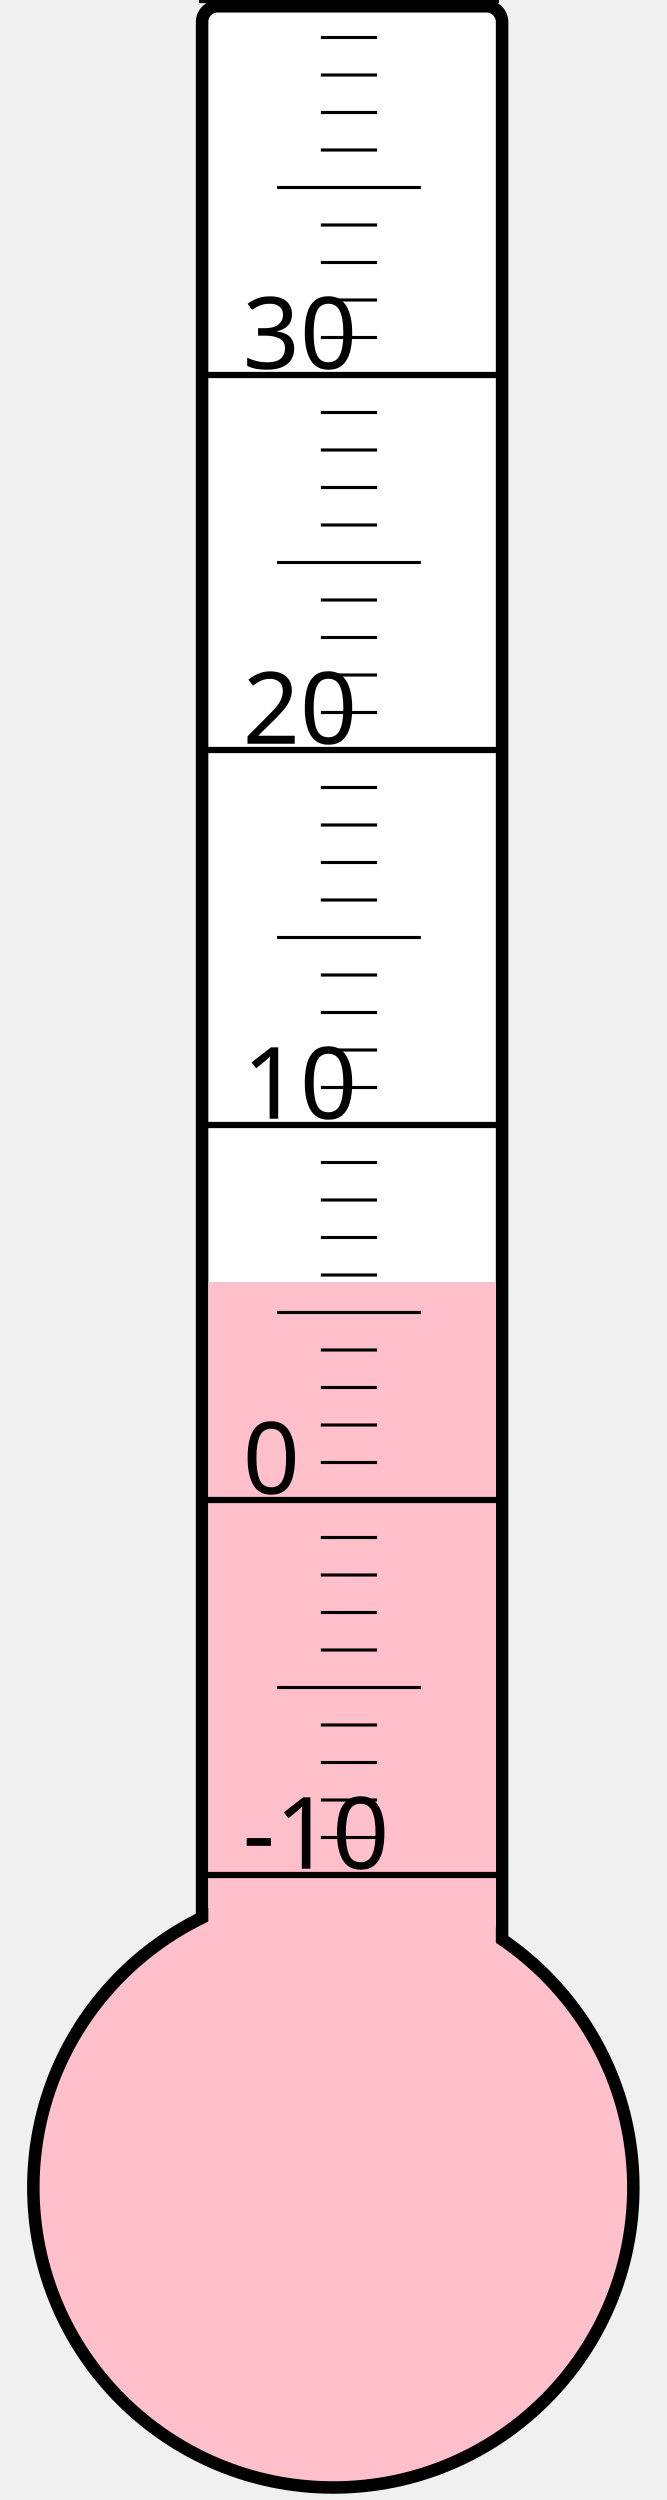
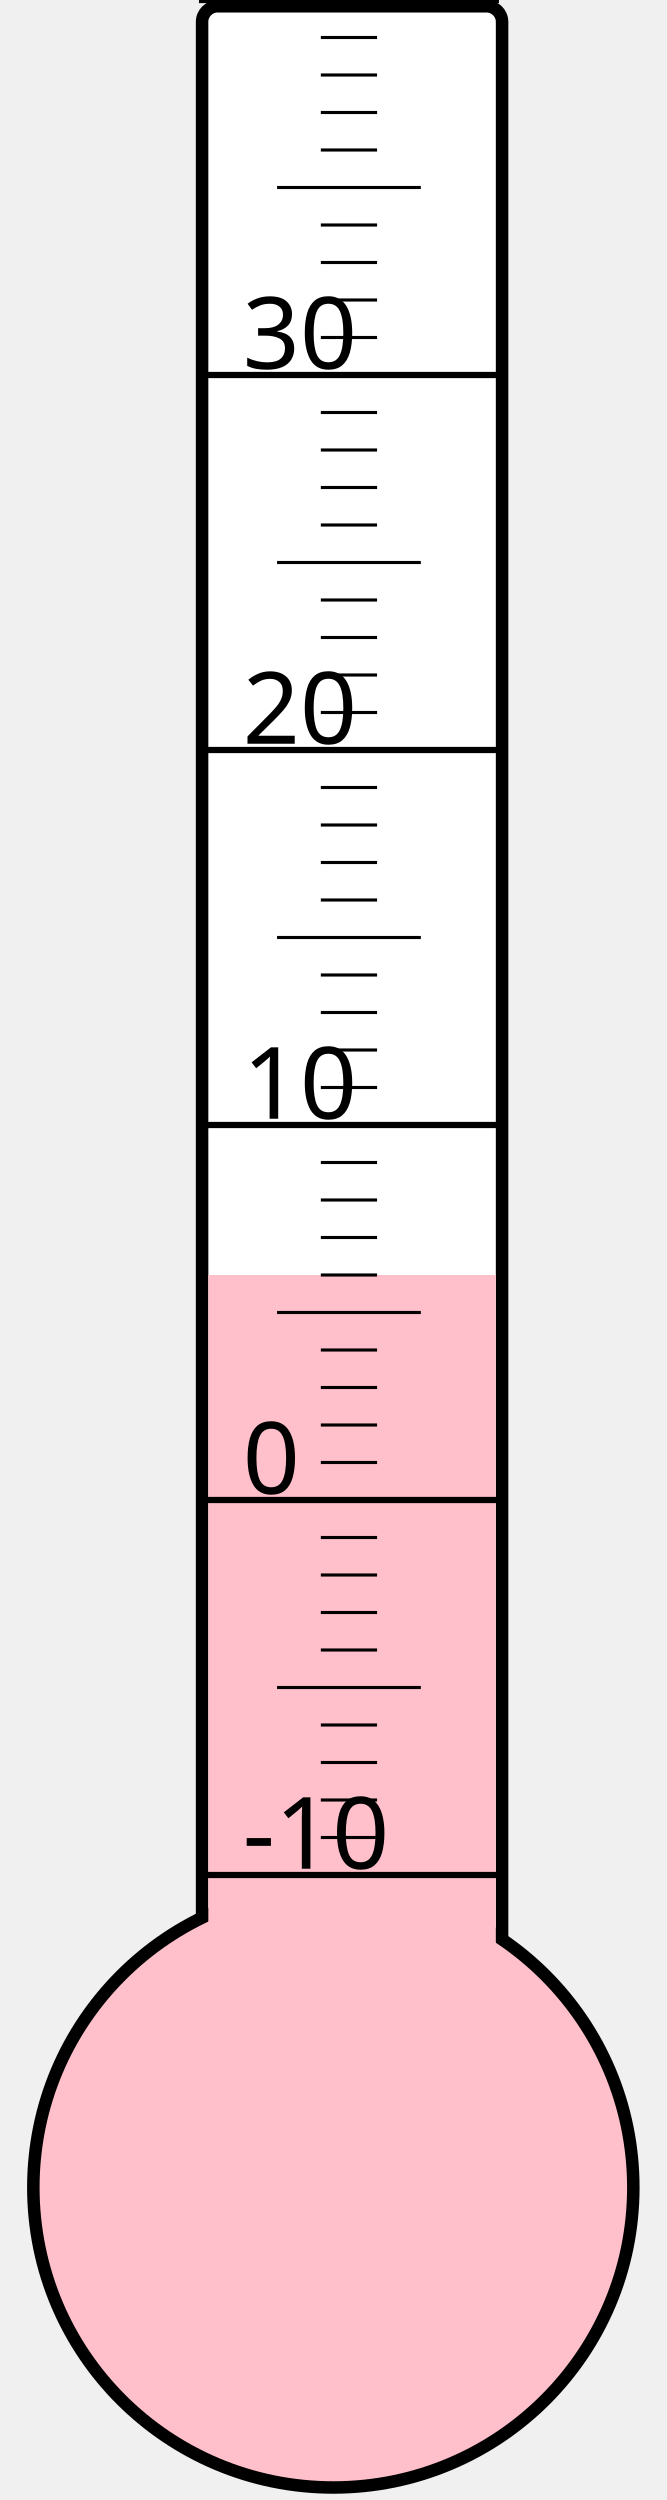
<svg xmlns="http://www.w3.org/2000/svg" width="40px" height="150px" viewBox="0 0 200 800">
  <rect width="200" height="800" x="0" y="0" style="fill: #ffffeb; fill-opacity: 0;" />
  <rect width="96" height="680" x="58" y="2" rx="5" ry="5" style="fill: white; fill-opacity: 1; stroke: black; stroke-width: 4;" />
  <circle cx="100" cy="700" r="96" style="fill: pink; stroke: black; stroke-width: 4;" />
-   <rect width="92" height="289.75" x="60" y="410.25" style="fill: pink; fill-opacity: 1; stroke-width: 0;" />
+   <rect width="92" height="292.0" x="60" y="408.0" style="fill: pink; fill-opacity: 1; stroke-width: 0;" />
  <text x="71" y="598" style="font-family: sans-serif; font-size: 24pt;">-10</text>
  <text x="71" y="478" style="font-family: sans-serif; font-size: 24pt;">0</text>
  <text x="71" y="358" style="font-family: sans-serif; font-size: 24pt;">10</text>
  <text x="71" y="238" style="font-family: sans-serif; font-size: 24pt;">20</text>
  <text x="71" y="118" style="font-family: sans-serif; font-size: 24pt;">30</text>
  <g style="stroke: black;">
    <line x1="57" y1="600" x2="153" y2="600" style="stroke-width: 2;" />
    <line x1="96" y1="588" x2="114" y2="588" style="stroke-width: 1;" />
    <line x1="96" y1="576" x2="114" y2="576" style="stroke-width: 1;" />
    <line x1="96" y1="564" x2="114" y2="564" style="stroke-width: 1;" />
    <line x1="96" y1="552" x2="114" y2="552" style="stroke-width: 1;" />
    <line x1="82" y1="540" x2="128" y2="540" style="stroke-width: 1;" />
    <line x1="96" y1="528" x2="114" y2="528" style="stroke-width: 1;" />
    <line x1="96" y1="516" x2="114" y2="516" style="stroke-width: 1;" />
    <line x1="96" y1="504" x2="114" y2="504" style="stroke-width: 1;" />
    <line x1="96" y1="492" x2="114" y2="492" style="stroke-width: 1;" />
    <line x1="57" y1="480" x2="153" y2="480" style="stroke-width: 2;" />
    <line x1="96" y1="468" x2="114" y2="468" style="stroke-width: 1;" />
    <line x1="96" y1="456" x2="114" y2="456" style="stroke-width: 1;" />
    <line x1="96" y1="444" x2="114" y2="444" style="stroke-width: 1;" />
    <line x1="96" y1="432" x2="114" y2="432" style="stroke-width: 1;" />
    <line x1="82" y1="420" x2="128" y2="420" style="stroke-width: 1;" />
    <line x1="96" y1="408" x2="114" y2="408" style="stroke-width: 1;" />
    <line x1="96" y1="396" x2="114" y2="396" style="stroke-width: 1;" />
    <line x1="96" y1="384" x2="114" y2="384" style="stroke-width: 1;" />
    <line x1="96" y1="372" x2="114" y2="372" style="stroke-width: 1;" />
    <line x1="57" y1="360" x2="153" y2="360" style="stroke-width: 2;" />
    <line x1="96" y1="348" x2="114" y2="348" style="stroke-width: 1;" />
    <line x1="96" y1="336" x2="114" y2="336" style="stroke-width: 1;" />
    <line x1="96" y1="324" x2="114" y2="324" style="stroke-width: 1;" />
    <line x1="96" y1="312" x2="114" y2="312" style="stroke-width: 1;" />
    <line x1="82" y1="300" x2="128" y2="300" style="stroke-width: 1;" />
    <line x1="96" y1="288" x2="114" y2="288" style="stroke-width: 1;" />
    <line x1="96" y1="276" x2="114" y2="276" style="stroke-width: 1;" />
    <line x1="96" y1="264" x2="114" y2="264" style="stroke-width: 1;" />
    <line x1="96" y1="252" x2="114" y2="252" style="stroke-width: 1;" />
    <line x1="57" y1="240" x2="153" y2="240" style="stroke-width: 2;" />
    <line x1="96" y1="228" x2="114" y2="228" style="stroke-width: 1;" />
    <line x1="96" y1="216" x2="114" y2="216" style="stroke-width: 1;" />
    <line x1="96" y1="204" x2="114" y2="204" style="stroke-width: 1;" />
    <line x1="96" y1="192" x2="114" y2="192" style="stroke-width: 1;" />
    <line x1="82" y1="180" x2="128" y2="180" style="stroke-width: 1;" />
    <line x1="96" y1="168" x2="114" y2="168" style="stroke-width: 1;" />
    <line x1="96" y1="156" x2="114" y2="156" style="stroke-width: 1;" />
    <line x1="96" y1="144" x2="114" y2="144" style="stroke-width: 1;" />
    <line x1="96" y1="132" x2="114" y2="132" style="stroke-width: 1;" />
    <line x1="57" y1="120" x2="153" y2="120" style="stroke-width: 2;" />
    <line x1="96" y1="108" x2="114" y2="108" style="stroke-width: 1;" />
    <line x1="96" y1="96" x2="114" y2="96" style="stroke-width: 1;" />
    <line x1="96" y1="84" x2="114" y2="84" style="stroke-width: 1;" />
    <line x1="96" y1="72" x2="114" y2="72" style="stroke-width: 1;" />
    <line x1="82" y1="60" x2="128" y2="60" style="stroke-width: 1;" />
    <line x1="96" y1="48" x2="114" y2="48" style="stroke-width: 1;" />
    <line x1="96" y1="36" x2="114" y2="36" style="stroke-width: 1;" />
    <line x1="96" y1="24" x2="114" y2="24" style="stroke-width: 1;" />
    <line x1="96" y1="12" x2="114" y2="12" style="stroke-width: 1;" />
    <line x1="57" y1="0" x2="153" y2="0" style="stroke-width: 2;" />
  </g>
</svg>
